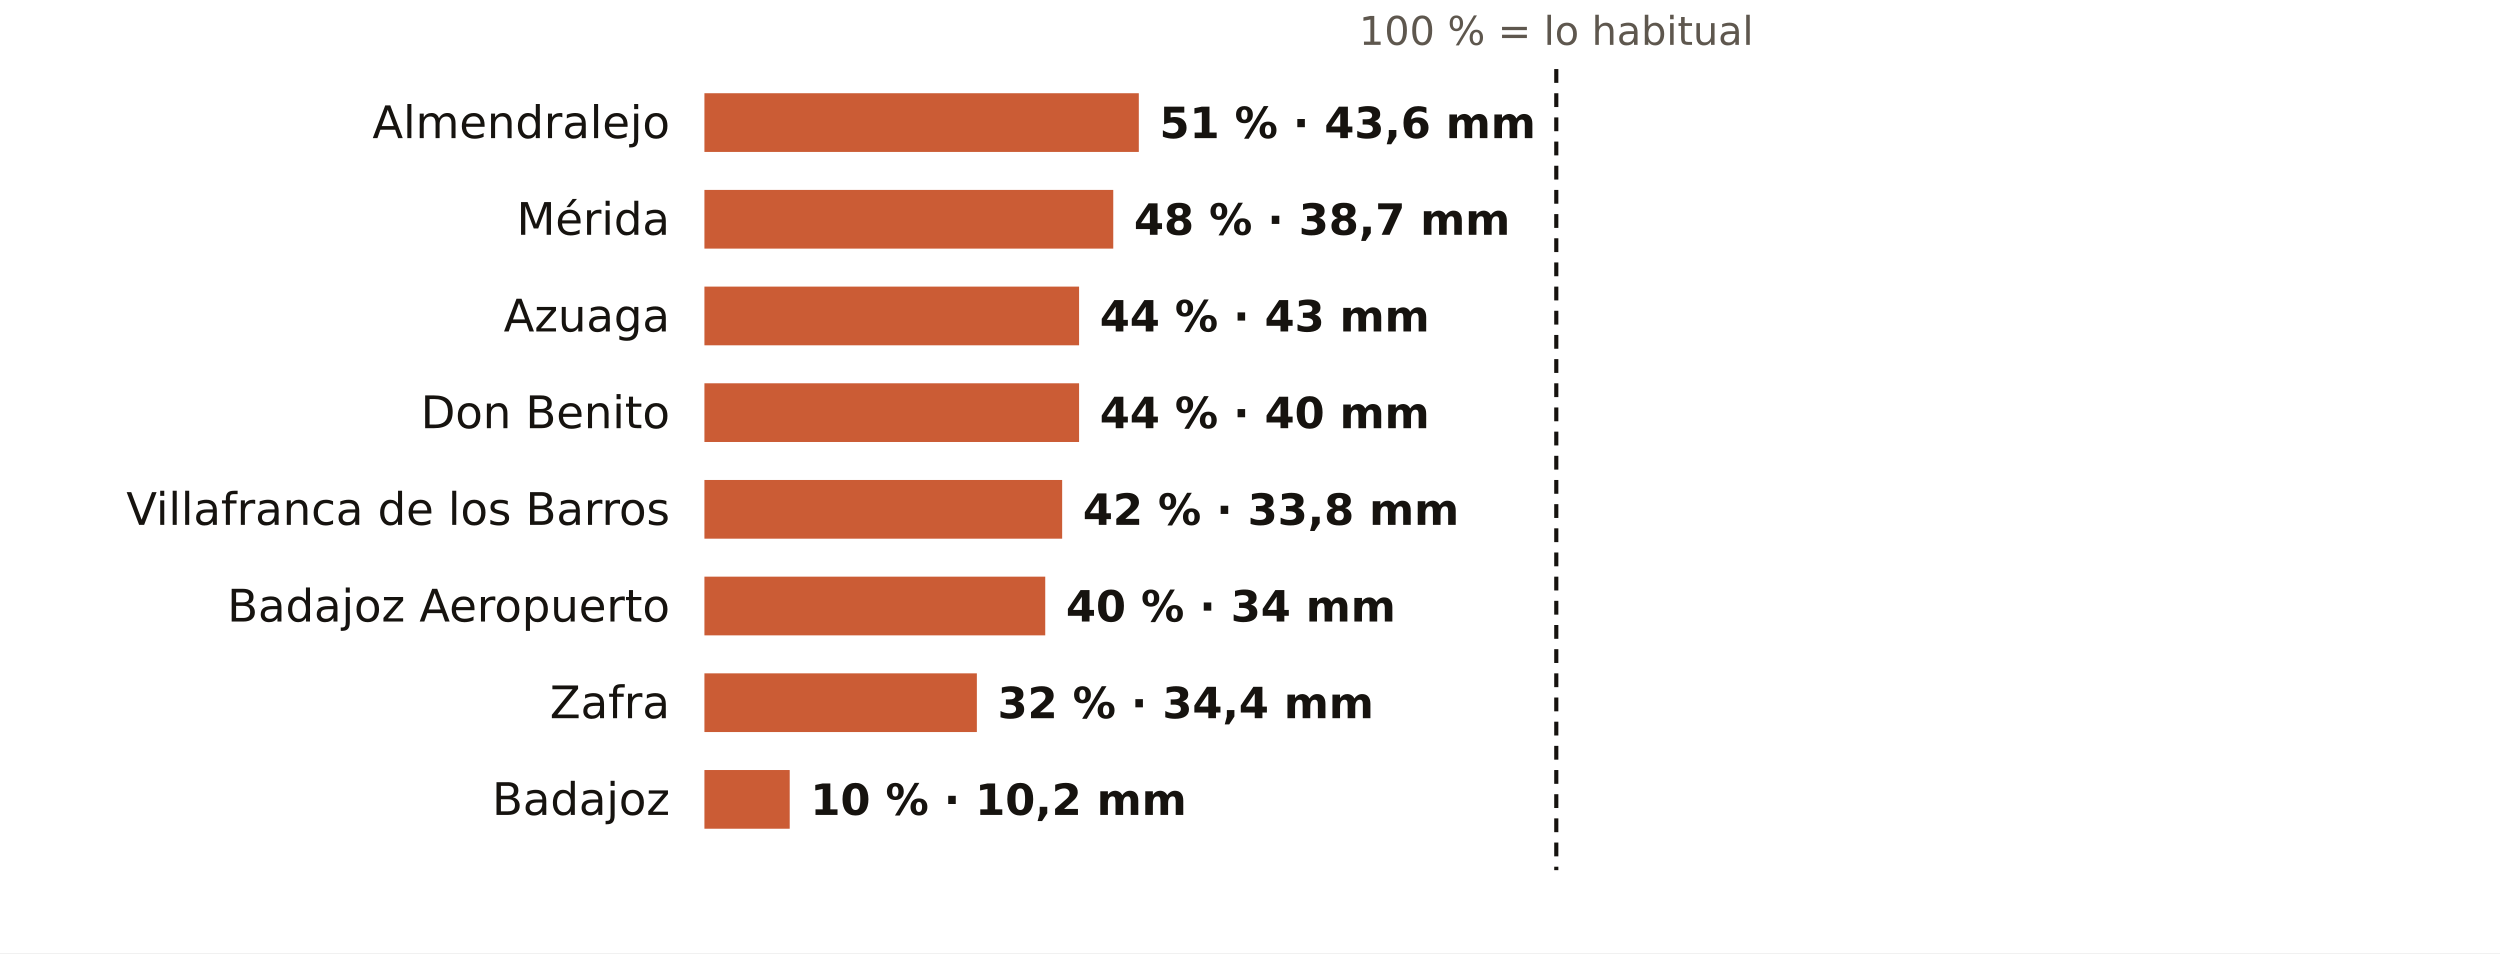
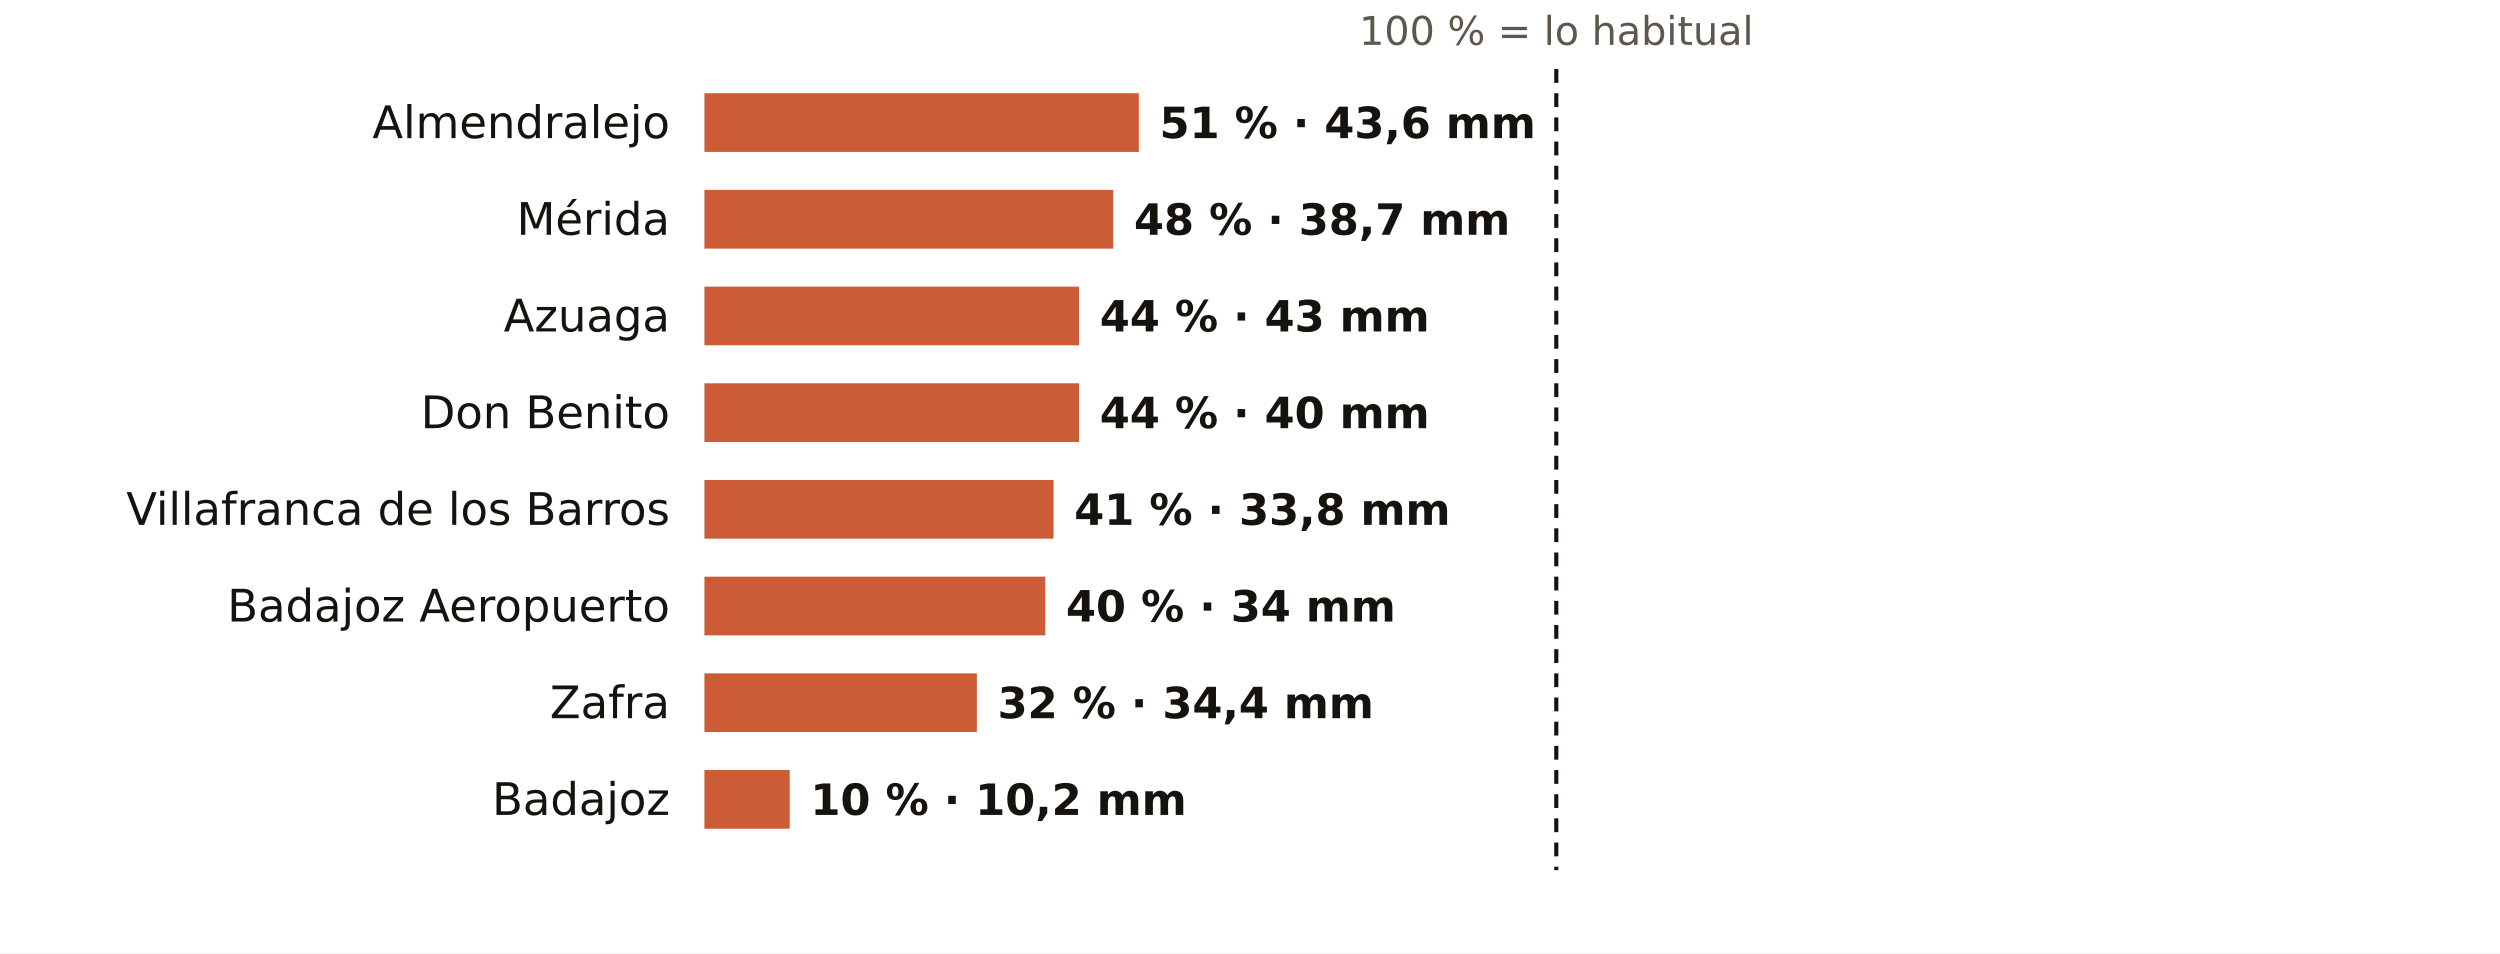
<svg xmlns="http://www.w3.org/2000/svg" viewBox="0 0 724 276" width="724" height="276" role="img" aria-label="El otoño en los pluviómetros de AEMET de Badajoz: % de lo habitual">
  <rect width="724" height="276" fill="#FFFFFF" />
  <text x="450.7" y="13.0" font-size="11.5" fill="#5E574E" text-anchor="middle" font-weight="400" font-family="Public Sans, DejaVu Sans, Arial, sans-serif">100 % = lo habitual</text>
  <text x="194.0" y="40.0" font-size="13" fill="#16130F" text-anchor="end" font-weight="500" font-family="Public Sans, DejaVu Sans, Arial, sans-serif">Almendralejo</text>
  <rect x="204" y="27" width="125.8" height="17" fill="#C4461A" opacity="0.88" />
  <text x="335.8" y="40.0" font-size="12.5" fill="#16130F" text-anchor="start" font-weight="600" font-family="Public Sans, DejaVu Sans, Arial, sans-serif">51 % · 43,6 mm</text>
  <text x="194.0" y="68.0" font-size="13" fill="#16130F" text-anchor="end" font-weight="500" font-family="Public Sans, DejaVu Sans, Arial, sans-serif">Mérida</text>
  <rect x="204" y="55" width="118.4" height="17" fill="#C4461A" opacity="0.88" />
  <text x="328.4" y="68.0" font-size="12.5" fill="#16130F" text-anchor="start" font-weight="600" font-family="Public Sans, DejaVu Sans, Arial, sans-serif">48 % · 38,7 mm</text>
  <text x="194.0" y="96.0" font-size="13" fill="#16130F" text-anchor="end" font-weight="500" font-family="Public Sans, DejaVu Sans, Arial, sans-serif">Azuaga</text>
  <rect x="204" y="83" width="108.5" height="17" fill="#C4461A" opacity="0.88" />
  <text x="318.5" y="96.0" font-size="12.5" fill="#16130F" text-anchor="start" font-weight="600" font-family="Public Sans, DejaVu Sans, Arial, sans-serif">44 % · 43 mm</text>
  <text x="194.0" y="124.0" font-size="13" fill="#16130F" text-anchor="end" font-weight="500" font-family="Public Sans, DejaVu Sans, Arial, sans-serif">Don Benito</text>
  <rect x="204" y="111" width="108.5" height="17" fill="#C4461A" opacity="0.88" />
  <text x="318.5" y="124.0" font-size="12.5" fill="#16130F" text-anchor="start" font-weight="600" font-family="Public Sans, DejaVu Sans, Arial, sans-serif">44 % · 40 mm</text>
  <text x="194.0" y="152.0" font-size="13" fill="#16130F" text-anchor="end" font-weight="500" font-family="Public Sans, DejaVu Sans, Arial, sans-serif">Villafranca de los Barros</text>
-   <rect x="204" y="139" width="103.6" height="17" fill="#C4461A" opacity="0.88" />
-   <text x="313.6" y="152.0" font-size="12.5" fill="#16130F" text-anchor="start" font-weight="600" font-family="Public Sans, DejaVu Sans, Arial, sans-serif">42 % · 33,8 mm</text>
+   <rect x="204" y="139" width="101.1" height="17" fill="#C4461A" opacity="0.88" />
+   <text x="311.1" y="152.0" font-size="12.5" fill="#16130F" text-anchor="start" font-weight="600" font-family="Public Sans, DejaVu Sans, Arial, sans-serif">41 % · 33,8 mm</text>
  <text x="194.0" y="180.0" font-size="13" fill="#16130F" text-anchor="end" font-weight="500" font-family="Public Sans, DejaVu Sans, Arial, sans-serif">Badajoz Aeropuerto</text>
  <rect x="204" y="167" width="98.7" height="17" fill="#C4461A" opacity="0.88" />
  <text x="308.7" y="180.0" font-size="12.5" fill="#16130F" text-anchor="start" font-weight="600" font-family="Public Sans, DejaVu Sans, Arial, sans-serif">40 % · 34 mm</text>
  <text x="194.0" y="208.0" font-size="13" fill="#16130F" text-anchor="end" font-weight="500" font-family="Public Sans, DejaVu Sans, Arial, sans-serif">Zafra</text>
  <rect x="204" y="195" width="78.9" height="17" fill="#C4461A" opacity="0.88" />
  <text x="288.9" y="208.0" font-size="12.5" fill="#16130F" text-anchor="start" font-weight="600" font-family="Public Sans, DejaVu Sans, Arial, sans-serif">32 % · 34,4 mm</text>
  <text x="194.0" y="236.0" font-size="13" fill="#16130F" text-anchor="end" font-weight="500" font-family="Public Sans, DejaVu Sans, Arial, sans-serif">Badajoz</text>
  <rect x="204" y="223" width="24.7" height="17" fill="#C4461A" opacity="0.88" />
  <text x="234.7" y="236.0" font-size="12.5" fill="#16130F" text-anchor="start" font-weight="600" font-family="Public Sans, DejaVu Sans, Arial, sans-serif">10 % · 10,2 mm</text>
  <line x1="450.7" x2="450.7" y1="20" y2="252" stroke="#16130F" stroke-width="1.2" stroke-dasharray="4 3" />
</svg>
